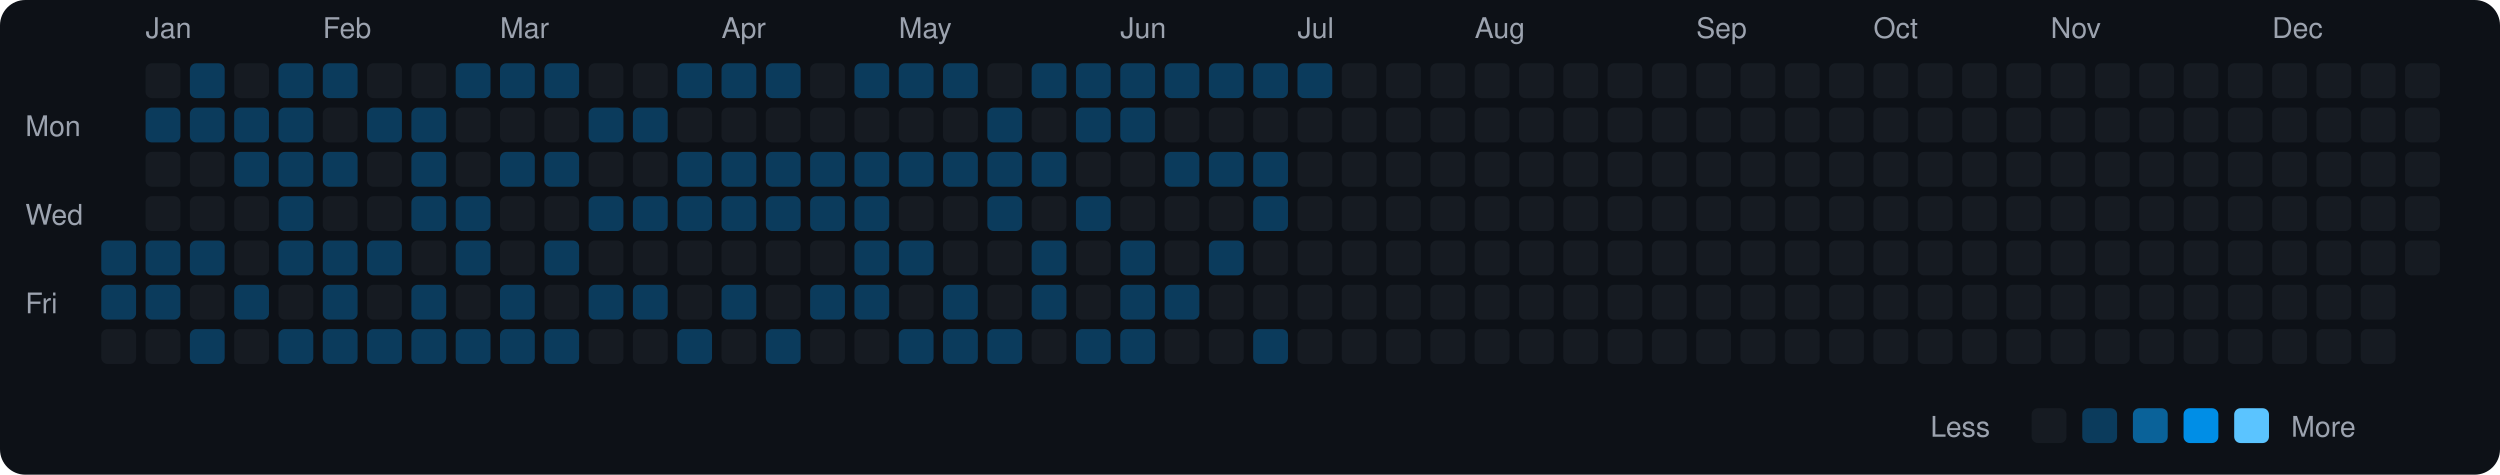
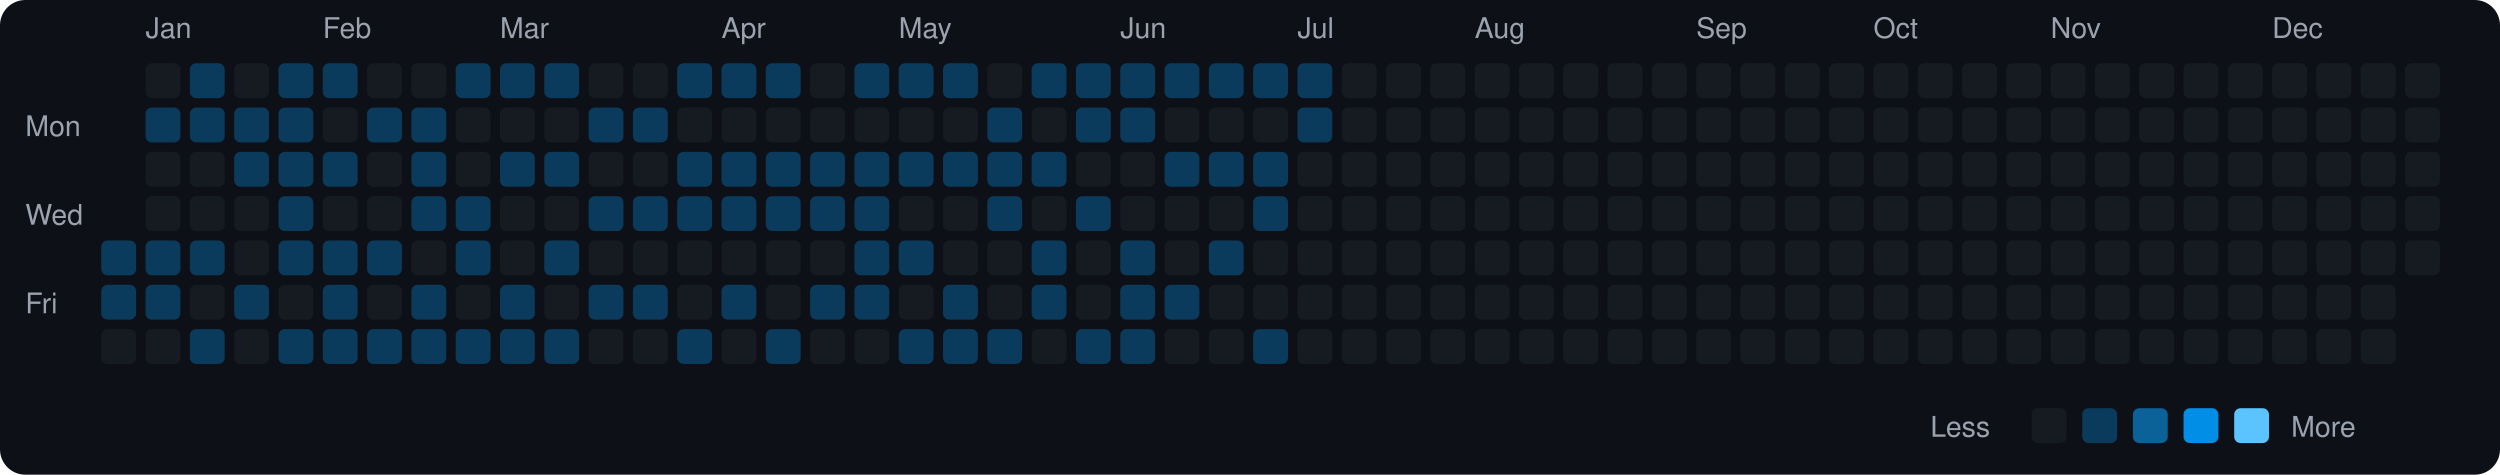
<svg xmlns="http://www.w3.org/2000/svg" viewBox="0 0 790 150" width="790" height="150">
  <rect width="790" height="150" fill="#0d1117" rx="8" ry="8" />
  <text x="8" y="43" fill="#9ca3af" font-size="9" font-family="-apple-system, BlinkMacSystemFont, 'Segoe UI', Helvetica, Arial, sans-serif">Mon</text>
  <text x="8" y="71" fill="#9ca3af" font-size="9" font-family="-apple-system, BlinkMacSystemFont, 'Segoe UI', Helvetica, Arial, sans-serif">Wed</text>
  <text x="8" y="99" fill="#9ca3af" font-size="9" font-family="-apple-system, BlinkMacSystemFont, 'Segoe UI', Helvetica, Arial, sans-serif">Fri</text>
  <rect x="32" y="76" width="11" height="11" rx="2" ry="2" fill="#0b3b5c">
    </rect>
  <rect x="32" y="90" width="11" height="11" rx="2" ry="2" fill="#0b3b5c">
    </rect>
  <rect x="32" y="104" width="11" height="11" rx="2" ry="2" fill="#161b22">
    </rect>
  <text x="46" y="12" fill="#9ca3af" font-size="9" font-family="-apple-system, BlinkMacSystemFont, 'Segoe UI', Helvetica, Arial, sans-serif">Jan</text>
  <rect x="46" y="20" width="11" height="11" rx="2" ry="2" fill="#161b22">
    </rect>
  <rect x="46" y="34" width="11" height="11" rx="2" ry="2" fill="#0b3b5c">
    </rect>
  <rect x="46" y="48" width="11" height="11" rx="2" ry="2" fill="#161b22">
    </rect>
  <rect x="46" y="62" width="11" height="11" rx="2" ry="2" fill="#161b22">
    </rect>
  <rect x="46" y="76" width="11" height="11" rx="2" ry="2" fill="#0b3b5c">
    </rect>
  <rect x="46" y="90" width="11" height="11" rx="2" ry="2" fill="#0b3b5c">
    </rect>
  <rect x="46" y="104" width="11" height="11" rx="2" ry="2" fill="#161b22">
    </rect>
  <rect x="60" y="20" width="11" height="11" rx="2" ry="2" fill="#0b3b5c">
    </rect>
  <rect x="60" y="34" width="11" height="11" rx="2" ry="2" fill="#0b3b5c">
    </rect>
  <rect x="60" y="48" width="11" height="11" rx="2" ry="2" fill="#161b22">
    </rect>
  <rect x="60" y="62" width="11" height="11" rx="2" ry="2" fill="#161b22">
    </rect>
  <rect x="60" y="76" width="11" height="11" rx="2" ry="2" fill="#0b3b5c">
    </rect>
  <rect x="60" y="90" width="11" height="11" rx="2" ry="2" fill="#161b22">
    </rect>
  <rect x="60" y="104" width="11" height="11" rx="2" ry="2" fill="#0b3b5c">
    </rect>
  <rect x="74" y="20" width="11" height="11" rx="2" ry="2" fill="#161b22">
    </rect>
  <rect x="74" y="34" width="11" height="11" rx="2" ry="2" fill="#0b3b5c">
    </rect>
  <rect x="74" y="48" width="11" height="11" rx="2" ry="2" fill="#0b3b5c">
    </rect>
  <rect x="74" y="62" width="11" height="11" rx="2" ry="2" fill="#161b22">
    </rect>
  <rect x="74" y="76" width="11" height="11" rx="2" ry="2" fill="#161b22">
    </rect>
  <rect x="74" y="90" width="11" height="11" rx="2" ry="2" fill="#0b3b5c">
    </rect>
  <rect x="74" y="104" width="11" height="11" rx="2" ry="2" fill="#161b22">
    </rect>
  <rect x="88" y="20" width="11" height="11" rx="2" ry="2" fill="#0b3b5c">
    </rect>
  <rect x="88" y="34" width="11" height="11" rx="2" ry="2" fill="#0b3b5c">
    </rect>
  <rect x="88" y="48" width="11" height="11" rx="2" ry="2" fill="#0b3b5c">
    </rect>
  <rect x="88" y="62" width="11" height="11" rx="2" ry="2" fill="#0b3b5c">
    </rect>
  <rect x="88" y="76" width="11" height="11" rx="2" ry="2" fill="#0b3b5c">
    </rect>
  <rect x="88" y="90" width="11" height="11" rx="2" ry="2" fill="#161b22">
    </rect>
  <rect x="88" y="104" width="11" height="11" rx="2" ry="2" fill="#0b3b5c">
    </rect>
  <text x="102" y="12" fill="#9ca3af" font-size="9" font-family="-apple-system, BlinkMacSystemFont, 'Segoe UI', Helvetica, Arial, sans-serif">Feb</text>
  <rect x="102" y="20" width="11" height="11" rx="2" ry="2" fill="#0b3b5c">
    </rect>
  <rect x="102" y="34" width="11" height="11" rx="2" ry="2" fill="#161b22">
    </rect>
  <rect x="102" y="48" width="11" height="11" rx="2" ry="2" fill="#0b3b5c">
    </rect>
  <rect x="102" y="62" width="11" height="11" rx="2" ry="2" fill="#161b22">
    </rect>
  <rect x="102" y="76" width="11" height="11" rx="2" ry="2" fill="#0b3b5c">
    </rect>
  <rect x="102" y="90" width="11" height="11" rx="2" ry="2" fill="#0b3b5c">
    </rect>
  <rect x="102" y="104" width="11" height="11" rx="2" ry="2" fill="#0b3b5c">
    </rect>
  <rect x="116" y="20" width="11" height="11" rx="2" ry="2" fill="#161b22">
    </rect>
  <rect x="116" y="34" width="11" height="11" rx="2" ry="2" fill="#0b3b5c">
    </rect>
  <rect x="116" y="48" width="11" height="11" rx="2" ry="2" fill="#161b22">
    </rect>
  <rect x="116" y="62" width="11" height="11" rx="2" ry="2" fill="#161b22">
    </rect>
  <rect x="116" y="76" width="11" height="11" rx="2" ry="2" fill="#0b3b5c">
    </rect>
  <rect x="116" y="90" width="11" height="11" rx="2" ry="2" fill="#161b22">
    </rect>
  <rect x="116" y="104" width="11" height="11" rx="2" ry="2" fill="#0b3b5c">
    </rect>
  <rect x="130" y="20" width="11" height="11" rx="2" ry="2" fill="#161b22">
    </rect>
  <rect x="130" y="34" width="11" height="11" rx="2" ry="2" fill="#0b3b5c">
    </rect>
  <rect x="130" y="48" width="11" height="11" rx="2" ry="2" fill="#0b3b5c">
    </rect>
  <rect x="130" y="62" width="11" height="11" rx="2" ry="2" fill="#0b3b5c">
    </rect>
  <rect x="130" y="76" width="11" height="11" rx="2" ry="2" fill="#161b22">
    </rect>
  <rect x="130" y="90" width="11" height="11" rx="2" ry="2" fill="#0b3b5c">
    </rect>
  <rect x="130" y="104" width="11" height="11" rx="2" ry="2" fill="#0b3b5c">
    </rect>
  <rect x="144" y="20" width="11" height="11" rx="2" ry="2" fill="#0b3b5c">
    </rect>
  <rect x="144" y="34" width="11" height="11" rx="2" ry="2" fill="#161b22">
    </rect>
  <rect x="144" y="48" width="11" height="11" rx="2" ry="2" fill="#161b22">
    </rect>
  <rect x="144" y="62" width="11" height="11" rx="2" ry="2" fill="#0b3b5c">
    </rect>
  <rect x="144" y="76" width="11" height="11" rx="2" ry="2" fill="#0b3b5c">
    </rect>
  <rect x="144" y="90" width="11" height="11" rx="2" ry="2" fill="#161b22">
    </rect>
  <rect x="144" y="104" width="11" height="11" rx="2" ry="2" fill="#0b3b5c">
    </rect>
  <text x="158" y="12" fill="#9ca3af" font-size="9" font-family="-apple-system, BlinkMacSystemFont, 'Segoe UI', Helvetica, Arial, sans-serif">Mar</text>
  <rect x="158" y="20" width="11" height="11" rx="2" ry="2" fill="#0b3b5c">
    </rect>
  <rect x="158" y="34" width="11" height="11" rx="2" ry="2" fill="#161b22">
    </rect>
  <rect x="158" y="48" width="11" height="11" rx="2" ry="2" fill="#0b3b5c">
    </rect>
  <rect x="158" y="62" width="11" height="11" rx="2" ry="2" fill="#161b22">
    </rect>
  <rect x="158" y="76" width="11" height="11" rx="2" ry="2" fill="#161b22">
    </rect>
  <rect x="158" y="90" width="11" height="11" rx="2" ry="2" fill="#0b3b5c">
    </rect>
  <rect x="158" y="104" width="11" height="11" rx="2" ry="2" fill="#0b3b5c">
    </rect>
  <rect x="172" y="20" width="11" height="11" rx="2" ry="2" fill="#0b3b5c">
    </rect>
  <rect x="172" y="34" width="11" height="11" rx="2" ry="2" fill="#161b22">
    </rect>
  <rect x="172" y="48" width="11" height="11" rx="2" ry="2" fill="#0b3b5c">
    </rect>
  <rect x="172" y="62" width="11" height="11" rx="2" ry="2" fill="#161b22">
    </rect>
  <rect x="172" y="76" width="11" height="11" rx="2" ry="2" fill="#0b3b5c">
    </rect>
  <rect x="172" y="90" width="11" height="11" rx="2" ry="2" fill="#161b22">
    </rect>
  <rect x="172" y="104" width="11" height="11" rx="2" ry="2" fill="#0b3b5c">
    </rect>
  <rect x="186" y="20" width="11" height="11" rx="2" ry="2" fill="#161b22">
    </rect>
  <rect x="186" y="34" width="11" height="11" rx="2" ry="2" fill="#0b3b5c">
    </rect>
  <rect x="186" y="48" width="11" height="11" rx="2" ry="2" fill="#161b22">
    </rect>
  <rect x="186" y="62" width="11" height="11" rx="2" ry="2" fill="#0b3b5c">
    </rect>
  <rect x="186" y="76" width="11" height="11" rx="2" ry="2" fill="#161b22">
    </rect>
  <rect x="186" y="90" width="11" height="11" rx="2" ry="2" fill="#0b3b5c">
    </rect>
  <rect x="186" y="104" width="11" height="11" rx="2" ry="2" fill="#161b22">
    </rect>
  <rect x="200" y="20" width="11" height="11" rx="2" ry="2" fill="#161b22">
    </rect>
  <rect x="200" y="34" width="11" height="11" rx="2" ry="2" fill="#0b3b5c">
    </rect>
  <rect x="200" y="48" width="11" height="11" rx="2" ry="2" fill="#161b22">
    </rect>
  <rect x="200" y="62" width="11" height="11" rx="2" ry="2" fill="#0b3b5c">
    </rect>
  <rect x="200" y="76" width="11" height="11" rx="2" ry="2" fill="#161b22">
    </rect>
  <rect x="200" y="90" width="11" height="11" rx="2" ry="2" fill="#0b3b5c">
    </rect>
  <rect x="200" y="104" width="11" height="11" rx="2" ry="2" fill="#161b22">
    </rect>
  <rect x="214" y="20" width="11" height="11" rx="2" ry="2" fill="#0b3b5c">
    </rect>
  <rect x="214" y="34" width="11" height="11" rx="2" ry="2" fill="#161b22">
    </rect>
  <rect x="214" y="48" width="11" height="11" rx="2" ry="2" fill="#0b3b5c">
    </rect>
  <rect x="214" y="62" width="11" height="11" rx="2" ry="2" fill="#0b3b5c">
    </rect>
  <rect x="214" y="76" width="11" height="11" rx="2" ry="2" fill="#161b22">
    </rect>
  <rect x="214" y="90" width="11" height="11" rx="2" ry="2" fill="#161b22">
    </rect>
  <rect x="214" y="104" width="11" height="11" rx="2" ry="2" fill="#0b3b5c">
    </rect>
  <text x="228" y="12" fill="#9ca3af" font-size="9" font-family="-apple-system, BlinkMacSystemFont, 'Segoe UI', Helvetica, Arial, sans-serif">Apr</text>
  <rect x="228" y="20" width="11" height="11" rx="2" ry="2" fill="#0b3b5c">
    </rect>
  <rect x="228" y="34" width="11" height="11" rx="2" ry="2" fill="#161b22">
    </rect>
  <rect x="228" y="48" width="11" height="11" rx="2" ry="2" fill="#0b3b5c">
    </rect>
  <rect x="228" y="62" width="11" height="11" rx="2" ry="2" fill="#0b3b5c">
    </rect>
  <rect x="228" y="76" width="11" height="11" rx="2" ry="2" fill="#161b22">
    </rect>
  <rect x="228" y="90" width="11" height="11" rx="2" ry="2" fill="#0b3b5c">
    </rect>
  <rect x="228" y="104" width="11" height="11" rx="2" ry="2" fill="#161b22">
    </rect>
  <rect x="242" y="20" width="11" height="11" rx="2" ry="2" fill="#0b3b5c">
    </rect>
  <rect x="242" y="34" width="11" height="11" rx="2" ry="2" fill="#161b22">
    </rect>
  <rect x="242" y="48" width="11" height="11" rx="2" ry="2" fill="#0b3b5c">
    </rect>
  <rect x="242" y="62" width="11" height="11" rx="2" ry="2" fill="#0b3b5c">
    </rect>
  <rect x="242" y="76" width="11" height="11" rx="2" ry="2" fill="#161b22">
    </rect>
  <rect x="242" y="90" width="11" height="11" rx="2" ry="2" fill="#161b22">
    </rect>
  <rect x="242" y="104" width="11" height="11" rx="2" ry="2" fill="#0b3b5c">
    </rect>
  <rect x="256" y="20" width="11" height="11" rx="2" ry="2" fill="#161b22">
    </rect>
  <rect x="256" y="34" width="11" height="11" rx="2" ry="2" fill="#161b22">
    </rect>
  <rect x="256" y="48" width="11" height="11" rx="2" ry="2" fill="#0b3b5c">
    </rect>
  <rect x="256" y="62" width="11" height="11" rx="2" ry="2" fill="#0b3b5c">
    </rect>
  <rect x="256" y="76" width="11" height="11" rx="2" ry="2" fill="#161b22">
    </rect>
  <rect x="256" y="90" width="11" height="11" rx="2" ry="2" fill="#0b3b5c">
    </rect>
  <rect x="256" y="104" width="11" height="11" rx="2" ry="2" fill="#161b22">
    </rect>
  <rect x="270" y="20" width="11" height="11" rx="2" ry="2" fill="#0b3b5c">
    </rect>
  <rect x="270" y="34" width="11" height="11" rx="2" ry="2" fill="#161b22">
    </rect>
  <rect x="270" y="48" width="11" height="11" rx="2" ry="2" fill="#0b3b5c">
    </rect>
  <rect x="270" y="62" width="11" height="11" rx="2" ry="2" fill="#0b3b5c">
    </rect>
  <rect x="270" y="76" width="11" height="11" rx="2" ry="2" fill="#0b3b5c">
    </rect>
  <rect x="270" y="90" width="11" height="11" rx="2" ry="2" fill="#0b3b5c">
    </rect>
  <rect x="270" y="104" width="11" height="11" rx="2" ry="2" fill="#161b22">
    </rect>
  <text x="284" y="12" fill="#9ca3af" font-size="9" font-family="-apple-system, BlinkMacSystemFont, 'Segoe UI', Helvetica, Arial, sans-serif">May</text>
  <rect x="284" y="20" width="11" height="11" rx="2" ry="2" fill="#0b3b5c">
    </rect>
  <rect x="284" y="34" width="11" height="11" rx="2" ry="2" fill="#161b22">
    </rect>
  <rect x="284" y="48" width="11" height="11" rx="2" ry="2" fill="#0b3b5c">
    </rect>
  <rect x="284" y="62" width="11" height="11" rx="2" ry="2" fill="#161b22">
    </rect>
  <rect x="284" y="76" width="11" height="11" rx="2" ry="2" fill="#0b3b5c">
    </rect>
  <rect x="284" y="90" width="11" height="11" rx="2" ry="2" fill="#161b22">
    </rect>
  <rect x="284" y="104" width="11" height="11" rx="2" ry="2" fill="#0b3b5c">
    </rect>
  <rect x="298" y="20" width="11" height="11" rx="2" ry="2" fill="#0b3b5c">
    </rect>
  <rect x="298" y="34" width="11" height="11" rx="2" ry="2" fill="#161b22">
    </rect>
  <rect x="298" y="48" width="11" height="11" rx="2" ry="2" fill="#0b3b5c">
    </rect>
  <rect x="298" y="62" width="11" height="11" rx="2" ry="2" fill="#161b22">
    </rect>
  <rect x="298" y="76" width="11" height="11" rx="2" ry="2" fill="#161b22">
    </rect>
  <rect x="298" y="90" width="11" height="11" rx="2" ry="2" fill="#0b3b5c">
    </rect>
  <rect x="298" y="104" width="11" height="11" rx="2" ry="2" fill="#0b3b5c">
    </rect>
  <rect x="312" y="20" width="11" height="11" rx="2" ry="2" fill="#161b22">
    </rect>
  <rect x="312" y="34" width="11" height="11" rx="2" ry="2" fill="#0b3b5c">
    </rect>
  <rect x="312" y="48" width="11" height="11" rx="2" ry="2" fill="#0b3b5c">
    </rect>
  <rect x="312" y="62" width="11" height="11" rx="2" ry="2" fill="#0b3b5c">
    </rect>
  <rect x="312" y="76" width="11" height="11" rx="2" ry="2" fill="#161b22">
    </rect>
  <rect x="312" y="90" width="11" height="11" rx="2" ry="2" fill="#161b22">
    </rect>
  <rect x="312" y="104" width="11" height="11" rx="2" ry="2" fill="#0b3b5c">
    </rect>
  <rect x="326" y="20" width="11" height="11" rx="2" ry="2" fill="#0b3b5c">
    </rect>
  <rect x="326" y="34" width="11" height="11" rx="2" ry="2" fill="#161b22">
    </rect>
  <rect x="326" y="48" width="11" height="11" rx="2" ry="2" fill="#0b3b5c">
    </rect>
  <rect x="326" y="62" width="11" height="11" rx="2" ry="2" fill="#161b22">
    </rect>
  <rect x="326" y="76" width="11" height="11" rx="2" ry="2" fill="#0b3b5c">
    </rect>
  <rect x="326" y="90" width="11" height="11" rx="2" ry="2" fill="#0b3b5c">
    </rect>
  <rect x="326" y="104" width="11" height="11" rx="2" ry="2" fill="#161b22">
    </rect>
  <rect x="340" y="20" width="11" height="11" rx="2" ry="2" fill="#0b3b5c">
    </rect>
  <rect x="340" y="34" width="11" height="11" rx="2" ry="2" fill="#0b3b5c">
    </rect>
  <rect x="340" y="48" width="11" height="11" rx="2" ry="2" fill="#161b22">
    </rect>
  <rect x="340" y="62" width="11" height="11" rx="2" ry="2" fill="#0b3b5c">
    </rect>
  <rect x="340" y="76" width="11" height="11" rx="2" ry="2" fill="#161b22">
    </rect>
  <rect x="340" y="90" width="11" height="11" rx="2" ry="2" fill="#161b22">
    </rect>
  <rect x="340" y="104" width="11" height="11" rx="2" ry="2" fill="#0b3b5c">
    </rect>
  <text x="354" y="12" fill="#9ca3af" font-size="9" font-family="-apple-system, BlinkMacSystemFont, 'Segoe UI', Helvetica, Arial, sans-serif">Jun</text>
  <rect x="354" y="20" width="11" height="11" rx="2" ry="2" fill="#0b3b5c">
    </rect>
  <rect x="354" y="34" width="11" height="11" rx="2" ry="2" fill="#0b3b5c">
    </rect>
  <rect x="354" y="48" width="11" height="11" rx="2" ry="2" fill="#161b22">
    </rect>
  <rect x="354" y="62" width="11" height="11" rx="2" ry="2" fill="#161b22">
    </rect>
  <rect x="354" y="76" width="11" height="11" rx="2" ry="2" fill="#0b3b5c">
    </rect>
  <rect x="354" y="90" width="11" height="11" rx="2" ry="2" fill="#0b3b5c">
    </rect>
  <rect x="354" y="104" width="11" height="11" rx="2" ry="2" fill="#0b3b5c">
    </rect>
  <rect x="368" y="20" width="11" height="11" rx="2" ry="2" fill="#0b3b5c">
    </rect>
  <rect x="368" y="34" width="11" height="11" rx="2" ry="2" fill="#161b22">
    </rect>
  <rect x="368" y="48" width="11" height="11" rx="2" ry="2" fill="#0b3b5c">
    </rect>
  <rect x="368" y="62" width="11" height="11" rx="2" ry="2" fill="#161b22">
    </rect>
  <rect x="368" y="76" width="11" height="11" rx="2" ry="2" fill="#161b22">
    </rect>
  <rect x="368" y="90" width="11" height="11" rx="2" ry="2" fill="#0b3b5c">
    </rect>
  <rect x="368" y="104" width="11" height="11" rx="2" ry="2" fill="#161b22">
    </rect>
  <rect x="382" y="20" width="11" height="11" rx="2" ry="2" fill="#0b3b5c">
    </rect>
  <rect x="382" y="34" width="11" height="11" rx="2" ry="2" fill="#161b22">
    </rect>
  <rect x="382" y="48" width="11" height="11" rx="2" ry="2" fill="#0b3b5c">
    </rect>
  <rect x="382" y="62" width="11" height="11" rx="2" ry="2" fill="#161b22">
    </rect>
  <rect x="382" y="76" width="11" height="11" rx="2" ry="2" fill="#0b3b5c">
    </rect>
  <rect x="382" y="90" width="11" height="11" rx="2" ry="2" fill="#161b22">
    </rect>
  <rect x="382" y="104" width="11" height="11" rx="2" ry="2" fill="#161b22">
    </rect>
  <rect x="396" y="20" width="11" height="11" rx="2" ry="2" fill="#0b3b5c">
    </rect>
  <rect x="396" y="34" width="11" height="11" rx="2" ry="2" fill="#161b22">
    </rect>
  <rect x="396" y="48" width="11" height="11" rx="2" ry="2" fill="#0b3b5c">
    </rect>
  <rect x="396" y="62" width="11" height="11" rx="2" ry="2" fill="#0b3b5c">
    </rect>
  <rect x="396" y="76" width="11" height="11" rx="2" ry="2" fill="#161b22">
    </rect>
  <rect x="396" y="90" width="11" height="11" rx="2" ry="2" fill="#161b22">
    </rect>
  <rect x="396" y="104" width="11" height="11" rx="2" ry="2" fill="#0b3b5c">
    </rect>
  <text x="410" y="12" fill="#9ca3af" font-size="9" font-family="-apple-system, BlinkMacSystemFont, 'Segoe UI', Helvetica, Arial, sans-serif">Jul</text>
  <rect x="410" y="20" width="11" height="11" rx="2" ry="2" fill="#0b3b5c">
    </rect>
-   <rect x="410" y="34" width="11" height="11" rx="2" ry="2" fill="#161b22">
+   <rect x="410" y="34" width="11" height="11" rx="2" ry="2" fill="#0b3b5c">
    </rect>
  <rect x="410" y="48" width="11" height="11" rx="2" ry="2" fill="#161b22">
    </rect>
  <rect x="410" y="62" width="11" height="11" rx="2" ry="2" fill="#161b22">
    </rect>
  <rect x="410" y="76" width="11" height="11" rx="2" ry="2" fill="#161b22">
    </rect>
  <rect x="410" y="90" width="11" height="11" rx="2" ry="2" fill="#161b22">
    </rect>
  <rect x="410" y="104" width="11" height="11" rx="2" ry="2" fill="#161b22">
    </rect>
  <rect x="424" y="20" width="11" height="11" rx="2" ry="2" fill="#161b22">
    </rect>
  <rect x="424" y="34" width="11" height="11" rx="2" ry="2" fill="#161b22">
    </rect>
  <rect x="424" y="48" width="11" height="11" rx="2" ry="2" fill="#161b22">
    </rect>
  <rect x="424" y="62" width="11" height="11" rx="2" ry="2" fill="#161b22">
    </rect>
  <rect x="424" y="76" width="11" height="11" rx="2" ry="2" fill="#161b22">
    </rect>
  <rect x="424" y="90" width="11" height="11" rx="2" ry="2" fill="#161b22">
    </rect>
  <rect x="424" y="104" width="11" height="11" rx="2" ry="2" fill="#161b22">
    </rect>
  <rect x="438" y="20" width="11" height="11" rx="2" ry="2" fill="#161b22">
    </rect>
  <rect x="438" y="34" width="11" height="11" rx="2" ry="2" fill="#161b22">
    </rect>
  <rect x="438" y="48" width="11" height="11" rx="2" ry="2" fill="#161b22">
    </rect>
  <rect x="438" y="62" width="11" height="11" rx="2" ry="2" fill="#161b22">
    </rect>
  <rect x="438" y="76" width="11" height="11" rx="2" ry="2" fill="#161b22">
    </rect>
  <rect x="438" y="90" width="11" height="11" rx="2" ry="2" fill="#161b22">
    </rect>
  <rect x="438" y="104" width="11" height="11" rx="2" ry="2" fill="#161b22">
    </rect>
  <rect x="452" y="20" width="11" height="11" rx="2" ry="2" fill="#161b22">
    </rect>
  <rect x="452" y="34" width="11" height="11" rx="2" ry="2" fill="#161b22">
    </rect>
  <rect x="452" y="48" width="11" height="11" rx="2" ry="2" fill="#161b22">
    </rect>
  <rect x="452" y="62" width="11" height="11" rx="2" ry="2" fill="#161b22">
    </rect>
  <rect x="452" y="76" width="11" height="11" rx="2" ry="2" fill="#161b22">
    </rect>
  <rect x="452" y="90" width="11" height="11" rx="2" ry="2" fill="#161b22">
    </rect>
  <rect x="452" y="104" width="11" height="11" rx="2" ry="2" fill="#161b22">
    </rect>
  <text x="466" y="12" fill="#9ca3af" font-size="9" font-family="-apple-system, BlinkMacSystemFont, 'Segoe UI', Helvetica, Arial, sans-serif">Aug</text>
  <rect x="466" y="20" width="11" height="11" rx="2" ry="2" fill="#161b22">
    </rect>
  <rect x="466" y="34" width="11" height="11" rx="2" ry="2" fill="#161b22">
    </rect>
  <rect x="466" y="48" width="11" height="11" rx="2" ry="2" fill="#161b22">
    </rect>
  <rect x="466" y="62" width="11" height="11" rx="2" ry="2" fill="#161b22">
    </rect>
  <rect x="466" y="76" width="11" height="11" rx="2" ry="2" fill="#161b22">
    </rect>
  <rect x="466" y="90" width="11" height="11" rx="2" ry="2" fill="#161b22">
    </rect>
  <rect x="466" y="104" width="11" height="11" rx="2" ry="2" fill="#161b22">
    </rect>
  <rect x="480" y="20" width="11" height="11" rx="2" ry="2" fill="#161b22">
    </rect>
  <rect x="480" y="34" width="11" height="11" rx="2" ry="2" fill="#161b22">
    </rect>
  <rect x="480" y="48" width="11" height="11" rx="2" ry="2" fill="#161b22">
    </rect>
  <rect x="480" y="62" width="11" height="11" rx="2" ry="2" fill="#161b22">
    </rect>
  <rect x="480" y="76" width="11" height="11" rx="2" ry="2" fill="#161b22">
    </rect>
  <rect x="480" y="90" width="11" height="11" rx="2" ry="2" fill="#161b22">
    </rect>
  <rect x="480" y="104" width="11" height="11" rx="2" ry="2" fill="#161b22">
    </rect>
  <rect x="494" y="20" width="11" height="11" rx="2" ry="2" fill="#161b22">
    </rect>
  <rect x="494" y="34" width="11" height="11" rx="2" ry="2" fill="#161b22">
    </rect>
  <rect x="494" y="48" width="11" height="11" rx="2" ry="2" fill="#161b22">
    </rect>
  <rect x="494" y="62" width="11" height="11" rx="2" ry="2" fill="#161b22">
    </rect>
  <rect x="494" y="76" width="11" height="11" rx="2" ry="2" fill="#161b22">
    </rect>
  <rect x="494" y="90" width="11" height="11" rx="2" ry="2" fill="#161b22">
    </rect>
  <rect x="494" y="104" width="11" height="11" rx="2" ry="2" fill="#161b22">
    </rect>
  <rect x="508" y="20" width="11" height="11" rx="2" ry="2" fill="#161b22">
    </rect>
  <rect x="508" y="34" width="11" height="11" rx="2" ry="2" fill="#161b22">
    </rect>
  <rect x="508" y="48" width="11" height="11" rx="2" ry="2" fill="#161b22">
    </rect>
  <rect x="508" y="62" width="11" height="11" rx="2" ry="2" fill="#161b22">
    </rect>
  <rect x="508" y="76" width="11" height="11" rx="2" ry="2" fill="#161b22">
    </rect>
  <rect x="508" y="90" width="11" height="11" rx="2" ry="2" fill="#161b22">
    </rect>
  <rect x="508" y="104" width="11" height="11" rx="2" ry="2" fill="#161b22">
    </rect>
  <rect x="522" y="20" width="11" height="11" rx="2" ry="2" fill="#161b22">
    </rect>
  <rect x="522" y="34" width="11" height="11" rx="2" ry="2" fill="#161b22">
    </rect>
  <rect x="522" y="48" width="11" height="11" rx="2" ry="2" fill="#161b22">
    </rect>
  <rect x="522" y="62" width="11" height="11" rx="2" ry="2" fill="#161b22">
    </rect>
  <rect x="522" y="76" width="11" height="11" rx="2" ry="2" fill="#161b22">
    </rect>
  <rect x="522" y="90" width="11" height="11" rx="2" ry="2" fill="#161b22">
    </rect>
  <rect x="522" y="104" width="11" height="11" rx="2" ry="2" fill="#161b22">
    </rect>
  <text x="536" y="12" fill="#9ca3af" font-size="9" font-family="-apple-system, BlinkMacSystemFont, 'Segoe UI', Helvetica, Arial, sans-serif">Sep</text>
  <rect x="536" y="20" width="11" height="11" rx="2" ry="2" fill="#161b22">
    </rect>
  <rect x="536" y="34" width="11" height="11" rx="2" ry="2" fill="#161b22">
    </rect>
  <rect x="536" y="48" width="11" height="11" rx="2" ry="2" fill="#161b22">
    </rect>
  <rect x="536" y="62" width="11" height="11" rx="2" ry="2" fill="#161b22">
    </rect>
  <rect x="536" y="76" width="11" height="11" rx="2" ry="2" fill="#161b22">
    </rect>
  <rect x="536" y="90" width="11" height="11" rx="2" ry="2" fill="#161b22">
    </rect>
  <rect x="536" y="104" width="11" height="11" rx="2" ry="2" fill="#161b22">
    </rect>
  <rect x="550" y="20" width="11" height="11" rx="2" ry="2" fill="#161b22">
    </rect>
  <rect x="550" y="34" width="11" height="11" rx="2" ry="2" fill="#161b22">
    </rect>
  <rect x="550" y="48" width="11" height="11" rx="2" ry="2" fill="#161b22">
    </rect>
  <rect x="550" y="62" width="11" height="11" rx="2" ry="2" fill="#161b22">
    </rect>
  <rect x="550" y="76" width="11" height="11" rx="2" ry="2" fill="#161b22">
    </rect>
  <rect x="550" y="90" width="11" height="11" rx="2" ry="2" fill="#161b22">
    </rect>
  <rect x="550" y="104" width="11" height="11" rx="2" ry="2" fill="#161b22">
    </rect>
  <rect x="564" y="20" width="11" height="11" rx="2" ry="2" fill="#161b22">
    </rect>
  <rect x="564" y="34" width="11" height="11" rx="2" ry="2" fill="#161b22">
    </rect>
  <rect x="564" y="48" width="11" height="11" rx="2" ry="2" fill="#161b22">
    </rect>
  <rect x="564" y="62" width="11" height="11" rx="2" ry="2" fill="#161b22">
    </rect>
  <rect x="564" y="76" width="11" height="11" rx="2" ry="2" fill="#161b22">
    </rect>
  <rect x="564" y="90" width="11" height="11" rx="2" ry="2" fill="#161b22">
    </rect>
  <rect x="564" y="104" width="11" height="11" rx="2" ry="2" fill="#161b22">
    </rect>
  <rect x="578" y="20" width="11" height="11" rx="2" ry="2" fill="#161b22">
    </rect>
  <rect x="578" y="34" width="11" height="11" rx="2" ry="2" fill="#161b22">
    </rect>
  <rect x="578" y="48" width="11" height="11" rx="2" ry="2" fill="#161b22">
    </rect>
  <rect x="578" y="62" width="11" height="11" rx="2" ry="2" fill="#161b22">
    </rect>
  <rect x="578" y="76" width="11" height="11" rx="2" ry="2" fill="#161b22">
    </rect>
  <rect x="578" y="90" width="11" height="11" rx="2" ry="2" fill="#161b22">
    </rect>
  <rect x="578" y="104" width="11" height="11" rx="2" ry="2" fill="#161b22">
    </rect>
  <text x="592" y="12" fill="#9ca3af" font-size="9" font-family="-apple-system, BlinkMacSystemFont, 'Segoe UI', Helvetica, Arial, sans-serif">Oct</text>
  <rect x="592" y="20" width="11" height="11" rx="2" ry="2" fill="#161b22">
    </rect>
  <rect x="592" y="34" width="11" height="11" rx="2" ry="2" fill="#161b22">
    </rect>
  <rect x="592" y="48" width="11" height="11" rx="2" ry="2" fill="#161b22">
    </rect>
  <rect x="592" y="62" width="11" height="11" rx="2" ry="2" fill="#161b22">
    </rect>
  <rect x="592" y="76" width="11" height="11" rx="2" ry="2" fill="#161b22">
    </rect>
  <rect x="592" y="90" width="11" height="11" rx="2" ry="2" fill="#161b22">
    </rect>
  <rect x="592" y="104" width="11" height="11" rx="2" ry="2" fill="#161b22">
    </rect>
  <rect x="606" y="20" width="11" height="11" rx="2" ry="2" fill="#161b22">
    </rect>
  <rect x="606" y="34" width="11" height="11" rx="2" ry="2" fill="#161b22">
    </rect>
  <rect x="606" y="48" width="11" height="11" rx="2" ry="2" fill="#161b22">
    </rect>
  <rect x="606" y="62" width="11" height="11" rx="2" ry="2" fill="#161b22">
    </rect>
  <rect x="606" y="76" width="11" height="11" rx="2" ry="2" fill="#161b22">
    </rect>
  <rect x="606" y="90" width="11" height="11" rx="2" ry="2" fill="#161b22">
    </rect>
  <rect x="606" y="104" width="11" height="11" rx="2" ry="2" fill="#161b22">
    </rect>
  <rect x="620" y="20" width="11" height="11" rx="2" ry="2" fill="#161b22">
    </rect>
  <rect x="620" y="34" width="11" height="11" rx="2" ry="2" fill="#161b22">
    </rect>
  <rect x="620" y="48" width="11" height="11" rx="2" ry="2" fill="#161b22">
    </rect>
  <rect x="620" y="62" width="11" height="11" rx="2" ry="2" fill="#161b22">
    </rect>
  <rect x="620" y="76" width="11" height="11" rx="2" ry="2" fill="#161b22">
    </rect>
  <rect x="620" y="90" width="11" height="11" rx="2" ry="2" fill="#161b22">
    </rect>
  <rect x="620" y="104" width="11" height="11" rx="2" ry="2" fill="#161b22">
    </rect>
  <rect x="634" y="20" width="11" height="11" rx="2" ry="2" fill="#161b22">
    </rect>
  <rect x="634" y="34" width="11" height="11" rx="2" ry="2" fill="#161b22">
    </rect>
  <rect x="634" y="48" width="11" height="11" rx="2" ry="2" fill="#161b22">
    </rect>
  <rect x="634" y="62" width="11" height="11" rx="2" ry="2" fill="#161b22">
    </rect>
  <rect x="634" y="76" width="11" height="11" rx="2" ry="2" fill="#161b22">
    </rect>
  <rect x="634" y="90" width="11" height="11" rx="2" ry="2" fill="#161b22">
    </rect>
  <rect x="634" y="104" width="11" height="11" rx="2" ry="2" fill="#161b22">
    </rect>
  <text x="648" y="12" fill="#9ca3af" font-size="9" font-family="-apple-system, BlinkMacSystemFont, 'Segoe UI', Helvetica, Arial, sans-serif">Nov</text>
  <rect x="648" y="20" width="11" height="11" rx="2" ry="2" fill="#161b22">
    </rect>
  <rect x="648" y="34" width="11" height="11" rx="2" ry="2" fill="#161b22">
    </rect>
  <rect x="648" y="48" width="11" height="11" rx="2" ry="2" fill="#161b22">
    </rect>
  <rect x="648" y="62" width="11" height="11" rx="2" ry="2" fill="#161b22">
    </rect>
  <rect x="648" y="76" width="11" height="11" rx="2" ry="2" fill="#161b22">
    </rect>
  <rect x="648" y="90" width="11" height="11" rx="2" ry="2" fill="#161b22">
    </rect>
  <rect x="648" y="104" width="11" height="11" rx="2" ry="2" fill="#161b22">
    </rect>
  <rect x="662" y="20" width="11" height="11" rx="2" ry="2" fill="#161b22">
    </rect>
  <rect x="662" y="34" width="11" height="11" rx="2" ry="2" fill="#161b22">
    </rect>
  <rect x="662" y="48" width="11" height="11" rx="2" ry="2" fill="#161b22">
    </rect>
  <rect x="662" y="62" width="11" height="11" rx="2" ry="2" fill="#161b22">
    </rect>
  <rect x="662" y="76" width="11" height="11" rx="2" ry="2" fill="#161b22">
    </rect>
  <rect x="662" y="90" width="11" height="11" rx="2" ry="2" fill="#161b22">
    </rect>
  <rect x="662" y="104" width="11" height="11" rx="2" ry="2" fill="#161b22">
    </rect>
  <rect x="676" y="20" width="11" height="11" rx="2" ry="2" fill="#161b22">
    </rect>
  <rect x="676" y="34" width="11" height="11" rx="2" ry="2" fill="#161b22">
    </rect>
  <rect x="676" y="48" width="11" height="11" rx="2" ry="2" fill="#161b22">
    </rect>
  <rect x="676" y="62" width="11" height="11" rx="2" ry="2" fill="#161b22">
    </rect>
  <rect x="676" y="76" width="11" height="11" rx="2" ry="2" fill="#161b22">
    </rect>
  <rect x="676" y="90" width="11" height="11" rx="2" ry="2" fill="#161b22">
    </rect>
  <rect x="676" y="104" width="11" height="11" rx="2" ry="2" fill="#161b22">
    </rect>
  <rect x="690" y="20" width="11" height="11" rx="2" ry="2" fill="#161b22">
    </rect>
  <rect x="690" y="34" width="11" height="11" rx="2" ry="2" fill="#161b22">
    </rect>
  <rect x="690" y="48" width="11" height="11" rx="2" ry="2" fill="#161b22">
    </rect>
  <rect x="690" y="62" width="11" height="11" rx="2" ry="2" fill="#161b22">
    </rect>
  <rect x="690" y="76" width="11" height="11" rx="2" ry="2" fill="#161b22">
    </rect>
  <rect x="690" y="90" width="11" height="11" rx="2" ry="2" fill="#161b22">
    </rect>
  <rect x="690" y="104" width="11" height="11" rx="2" ry="2" fill="#161b22">
    </rect>
  <rect x="704" y="20" width="11" height="11" rx="2" ry="2" fill="#161b22">
    </rect>
  <rect x="704" y="34" width="11" height="11" rx="2" ry="2" fill="#161b22">
    </rect>
  <rect x="704" y="48" width="11" height="11" rx="2" ry="2" fill="#161b22">
    </rect>
  <rect x="704" y="62" width="11" height="11" rx="2" ry="2" fill="#161b22">
    </rect>
  <rect x="704" y="76" width="11" height="11" rx="2" ry="2" fill="#161b22">
    </rect>
  <rect x="704" y="90" width="11" height="11" rx="2" ry="2" fill="#161b22">
    </rect>
  <rect x="704" y="104" width="11" height="11" rx="2" ry="2" fill="#161b22">
    </rect>
  <text x="718" y="12" fill="#9ca3af" font-size="9" font-family="-apple-system, BlinkMacSystemFont, 'Segoe UI', Helvetica, Arial, sans-serif">Dec</text>
  <rect x="718" y="20" width="11" height="11" rx="2" ry="2" fill="#161b22">
    </rect>
  <rect x="718" y="34" width="11" height="11" rx="2" ry="2" fill="#161b22">
    </rect>
  <rect x="718" y="48" width="11" height="11" rx="2" ry="2" fill="#161b22">
    </rect>
  <rect x="718" y="62" width="11" height="11" rx="2" ry="2" fill="#161b22">
    </rect>
  <rect x="718" y="76" width="11" height="11" rx="2" ry="2" fill="#161b22">
    </rect>
  <rect x="718" y="90" width="11" height="11" rx="2" ry="2" fill="#161b22">
    </rect>
  <rect x="718" y="104" width="11" height="11" rx="2" ry="2" fill="#161b22">
    </rect>
  <rect x="732" y="20" width="11" height="11" rx="2" ry="2" fill="#161b22">
    </rect>
  <rect x="732" y="34" width="11" height="11" rx="2" ry="2" fill="#161b22">
    </rect>
  <rect x="732" y="48" width="11" height="11" rx="2" ry="2" fill="#161b22">
    </rect>
  <rect x="732" y="62" width="11" height="11" rx="2" ry="2" fill="#161b22">
    </rect>
  <rect x="732" y="76" width="11" height="11" rx="2" ry="2" fill="#161b22">
    </rect>
  <rect x="732" y="90" width="11" height="11" rx="2" ry="2" fill="#161b22">
    </rect>
  <rect x="732" y="104" width="11" height="11" rx="2" ry="2" fill="#161b22">
    </rect>
  <rect x="746" y="20" width="11" height="11" rx="2" ry="2" fill="#161b22">
    </rect>
  <rect x="746" y="34" width="11" height="11" rx="2" ry="2" fill="#161b22">
    </rect>
  <rect x="746" y="48" width="11" height="11" rx="2" ry="2" fill="#161b22">
    </rect>
  <rect x="746" y="62" width="11" height="11" rx="2" ry="2" fill="#161b22">
    </rect>
  <rect x="746" y="76" width="11" height="11" rx="2" ry="2" fill="#161b22">
    </rect>
  <rect x="746" y="90" width="11" height="11" rx="2" ry="2" fill="#161b22">
    </rect>
  <rect x="746" y="104" width="11" height="11" rx="2" ry="2" fill="#161b22">
    </rect>
  <rect x="760" y="20" width="11" height="11" rx="2" ry="2" fill="#161b22">
    </rect>
  <rect x="760" y="34" width="11" height="11" rx="2" ry="2" fill="#161b22">
    </rect>
  <rect x="760" y="48" width="11" height="11" rx="2" ry="2" fill="#161b22">
    </rect>
  <rect x="760" y="62" width="11" height="11" rx="2" ry="2" fill="#161b22">
    </rect>
  <rect x="760" y="76" width="11" height="11" rx="2" ry="2" fill="#161b22">
    </rect>
  <text x="610" y="138" fill="#9ca3af" font-size="9" font-family="-apple-system, BlinkMacSystemFont, 'Segoe UI', Helvetica, Arial, sans-serif">Less</text>
  <rect x="642" y="129" width="11" height="11" rx="2" ry="2" fill="#161b22" />
  <rect x="658" y="129" width="11" height="11" rx="2" ry="2" fill="#0b3b5c" />
  <rect x="674" y="129" width="11" height="11" rx="2" ry="2" fill="#0a6299" />
  <rect x="690" y="129" width="11" height="11" rx="2" ry="2" fill="#008ee6" />
  <rect x="706" y="129" width="11" height="11" rx="2" ry="2" fill="#5bc4ff" />
  <text x="724" y="138" fill="#9ca3af" font-size="9" font-family="-apple-system, BlinkMacSystemFont, 'Segoe UI', Helvetica, Arial, sans-serif">More</text>
</svg>
